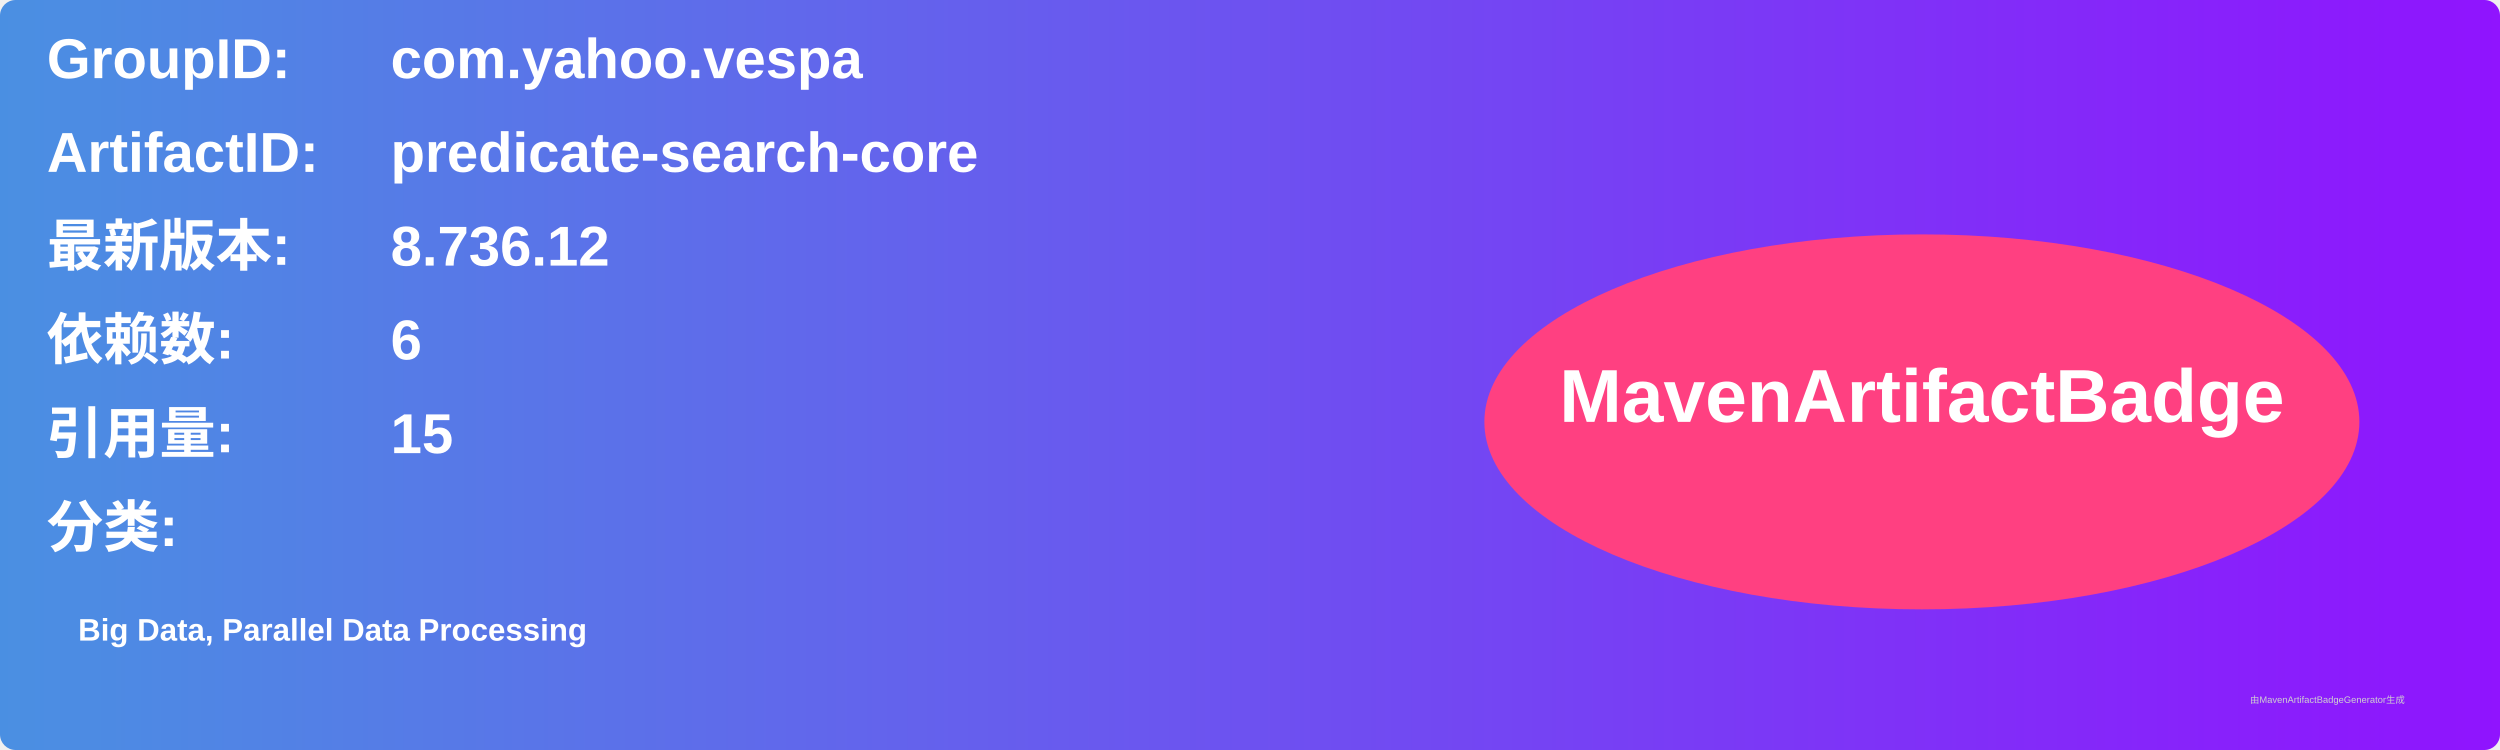
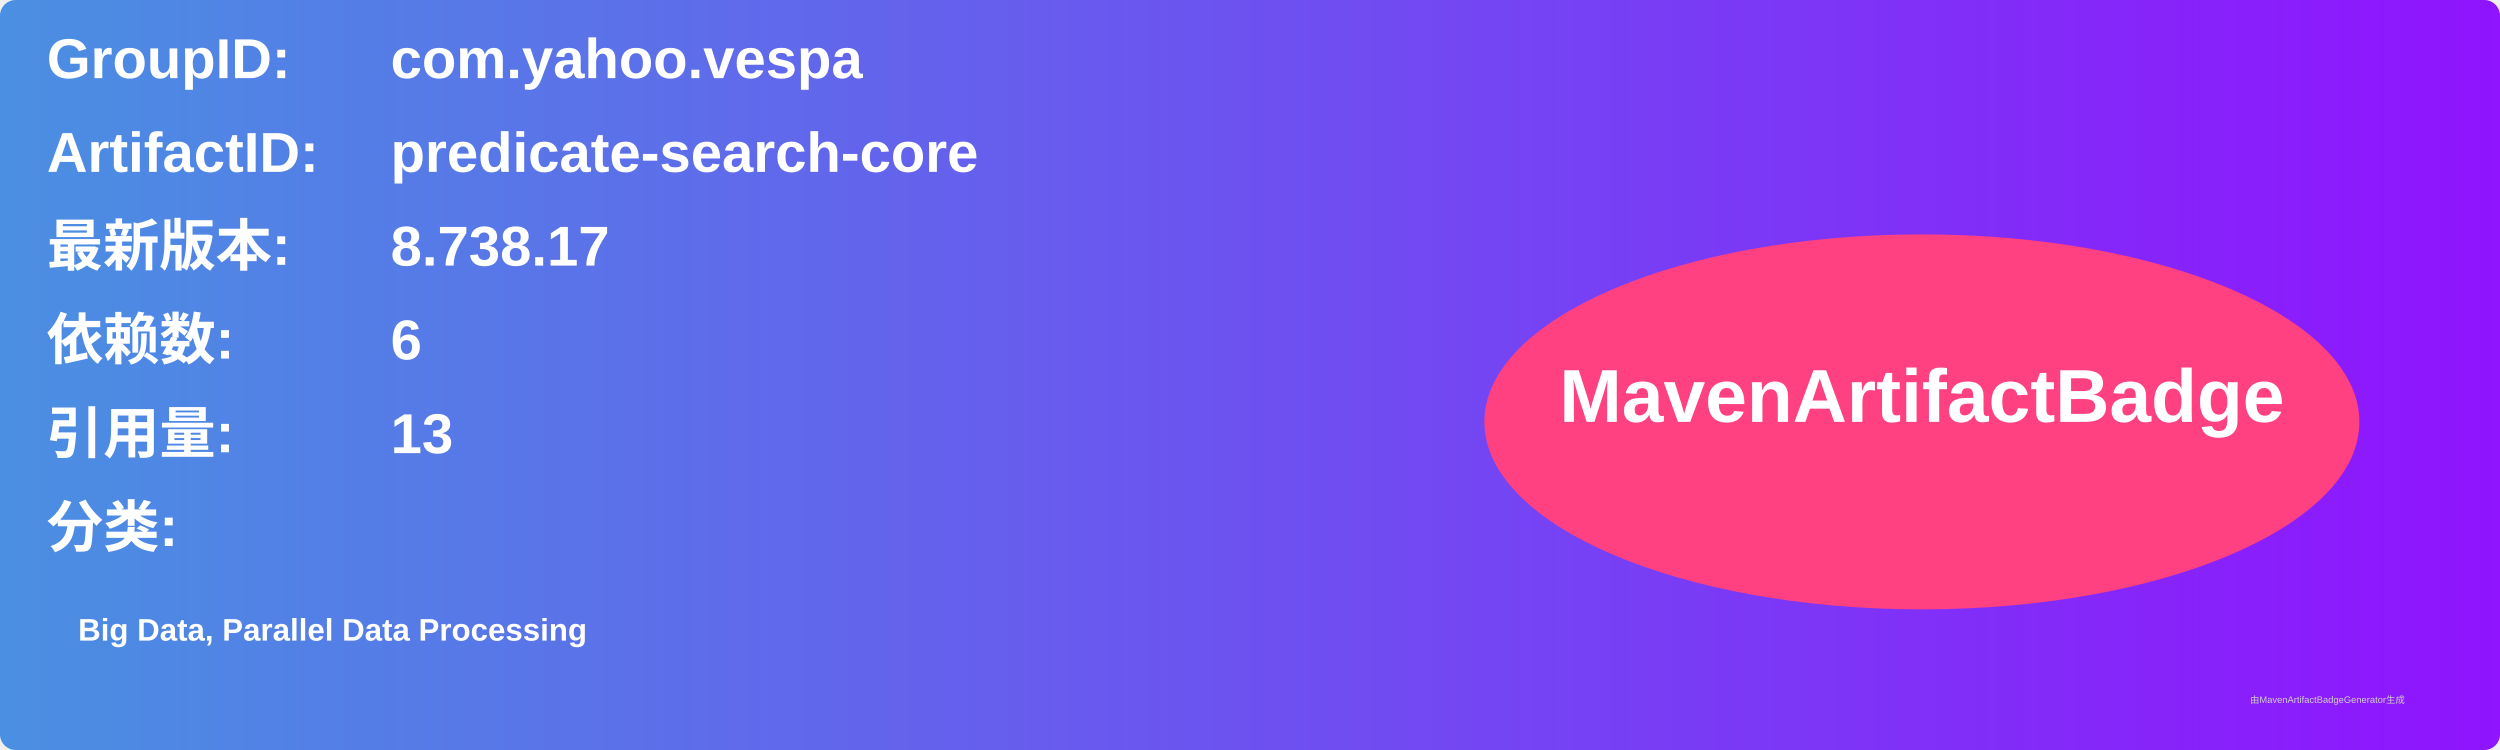
<svg xmlns="http://www.w3.org/2000/svg" width="800" height="240" viewBox="0 0 800 240">
  <linearGradient id="grad" x1="0%" y1="0%" x2="100%" y2="0%">
    <stop offset="0%" stop-color="#4a90e2" />
    <stop offset="100%" stop-color="#9013fe" />
  </linearGradient>
  <rect width="100%" height="100%" rx="5" ry="5" fill="url(#grad)" />
  <g transform="translate(15, 15)">
    <text x="0" y="10" font-family="Arial" font-size="18" fill="white" font-weight="bold" width="260">GroupID:</text>
    <text x="110" y="10" font-family="Arial" font-size="18" fill="white" font-weight="bold" width="460">com.yahoo.vespa</text>
    <text x="0" y="40" font-family="Arial" font-size="18" fill="white" font-weight="bold" width="260">ArtifactID:</text>
    <text x="110" y="40" font-family="Arial" font-size="18" fill="white" font-weight="bold" width="460">predicate-search-core</text>
    <text x="0" y="70" font-family="Arial" font-size="18" fill="white" font-weight="bold">最新版本:</text>
    <text x="110" y="70" font-family="Arial" font-size="18" fill="white" font-weight="bold">
-       <tspan font-weight="bold">8.736.12</tspan>
+       <tspan font-weight="bold">8.738.17</tspan>
    </text>
    <text x="0" y="100" font-family="Arial" font-size="18" fill="white" font-weight="bold">依赖数: </text>
    <text x="110" y="100" font-family="Arial" font-size="18" fill="white">
      <tspan font-weight="bold">6</tspan>
    </text>
    <text x="0" y="130" font-family="Arial" font-size="18" fill="white" font-weight="bold">引用量: </text>
    <text x="110" y="130" font-family="Arial" font-size="18" fill="white">
-       <tspan font-weight="bold">15</tspan>
+       <tspan font-weight="bold">13</tspan>
    </text>
    <text x="0" y="160" font-family="Arial" font-size="18" fill="white" font-weight="bold">分类:</text>
    <text x="10" y="190" font-family="Arial" font-size="10" fill="white">
      <tspan font-weight="bold">Big Data, Parallel Data Processing</tspan>
    </text>
    <ellipse cx="600" cy="120" rx="140" ry="60" fill="#ff4081" />
    <text x="600" y="120" text-anchor="middle" font-family="Arial" font-size="24" fill="white" font-weight="bold">MavenArtifactBadge</text>
  </g>
  <text x="720" y="225" font-family="Arial" font-size="3" fill="#d0d0d0">由MavenArtifactBadgeGenerator生成</text>
</svg>
